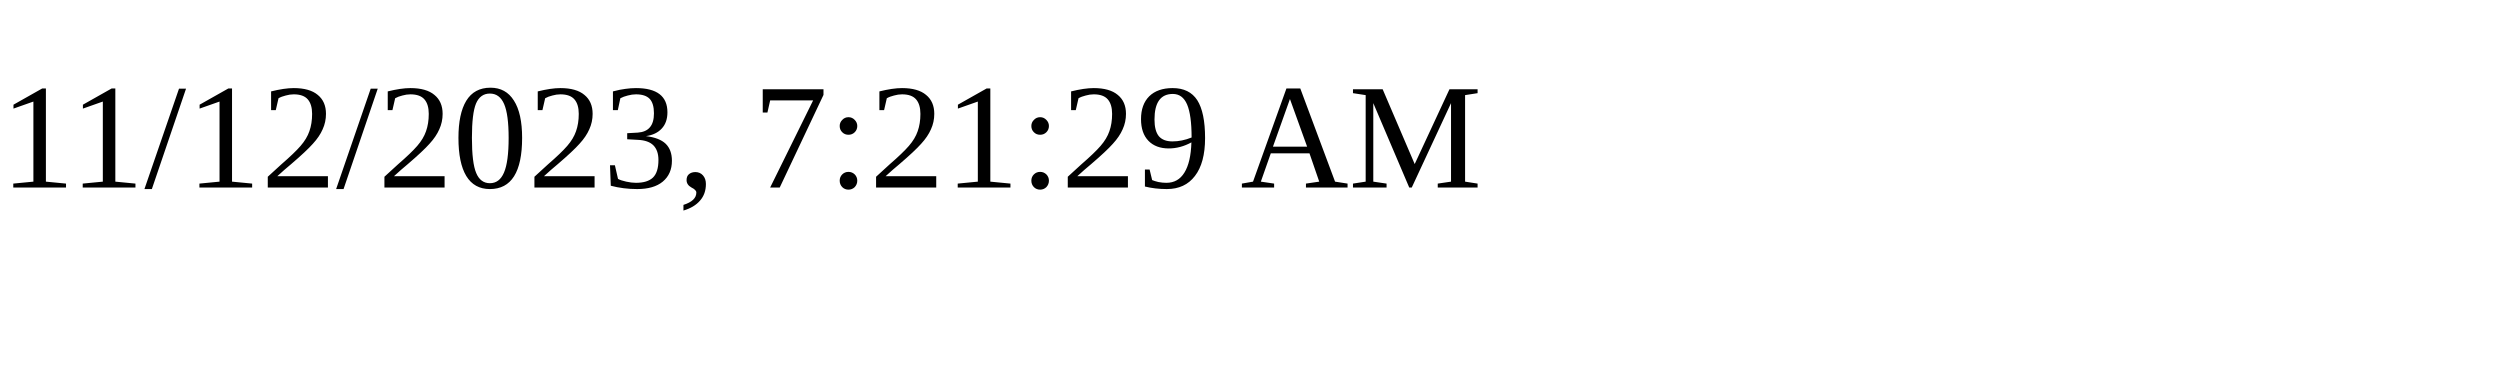
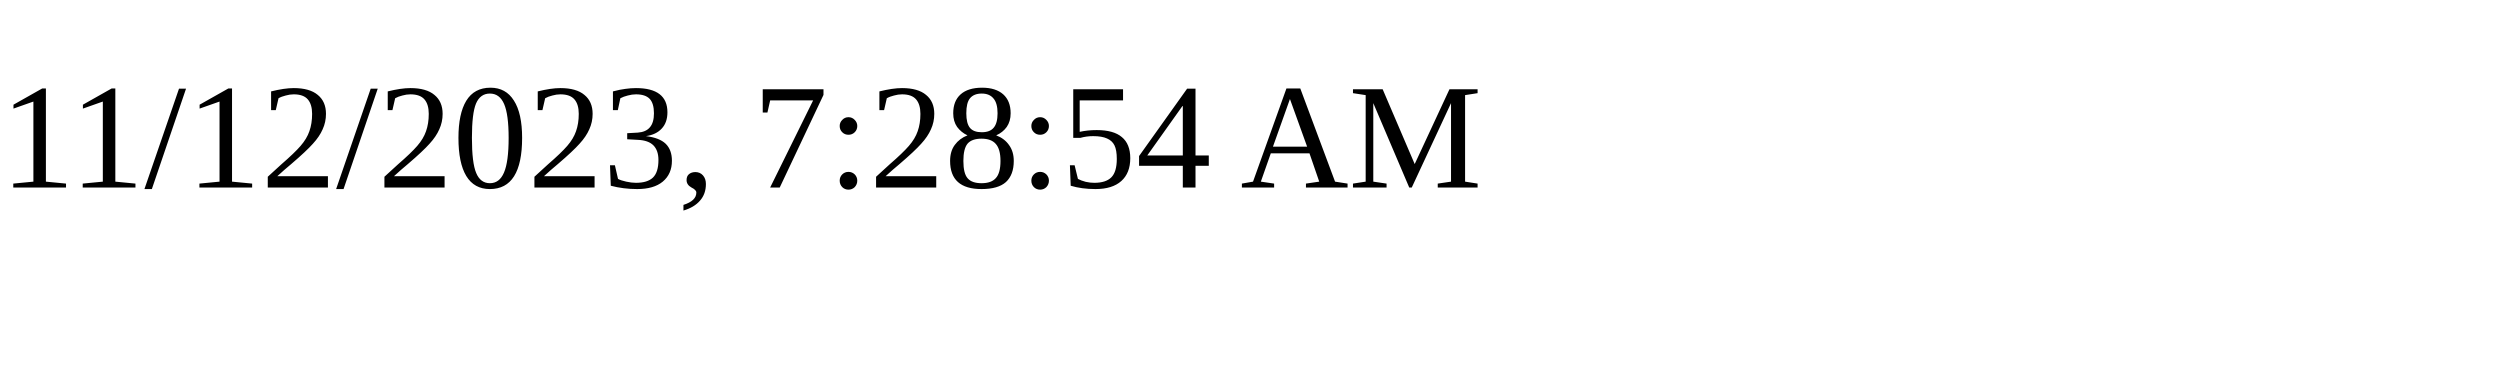
<svg xmlns="http://www.w3.org/2000/svg" height="30" width="200">
-   <text x="0" y="15">11/12/2023, 7:21:29 AM</text>
+   <text x="0" y="15">11/12/2023, 7:28:54 AM</text>
</svg>
